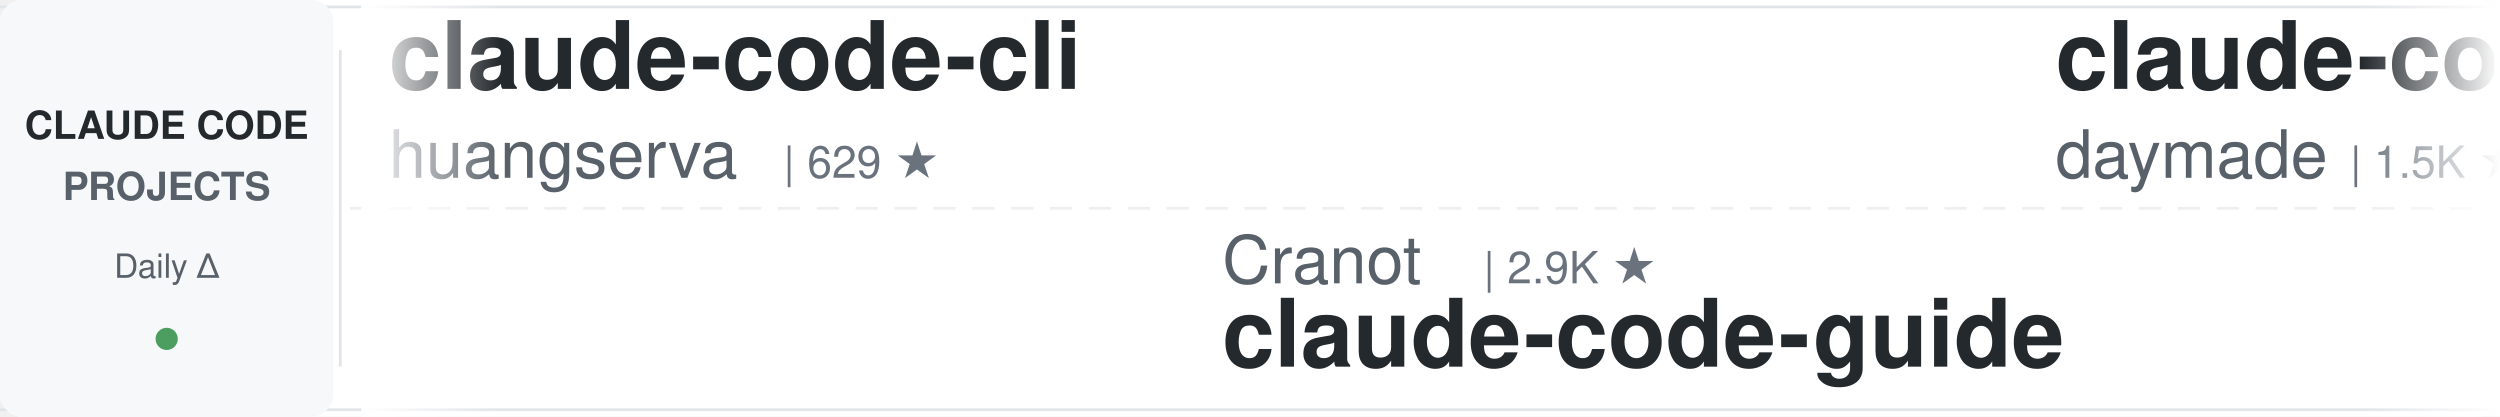
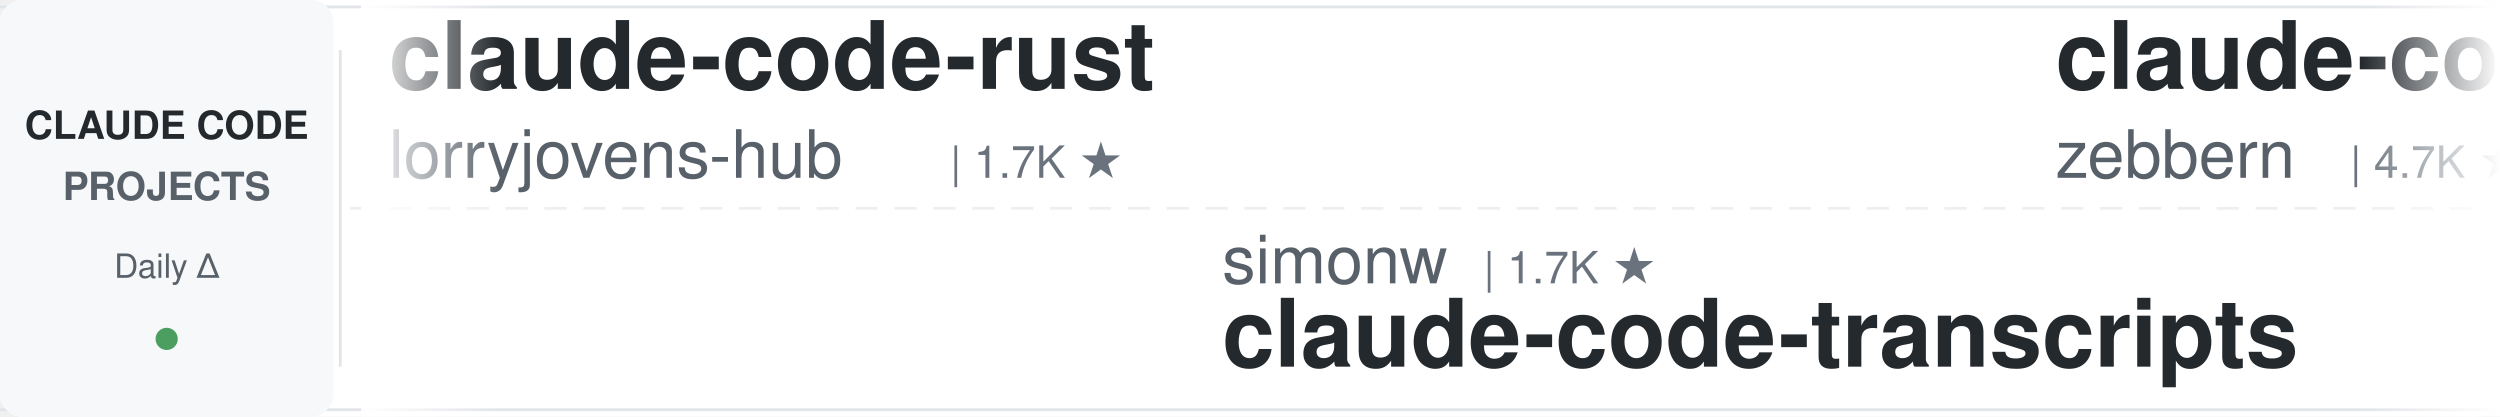
<svg xmlns="http://www.w3.org/2000/svg" width="900" height="150">
  <defs>
    <linearGradient id="leftFade" x1="0%" y1="0%" x2="100%" y2="0%">
      <stop offset="0%" style="stop-color:#ffffff;stop-opacity:1" />
      <stop offset="100%" style="stop-color:#ffffff;stop-opacity:0" />
    </linearGradient>
    <linearGradient id="rightFade" x1="0%" y1="0%" x2="100%" y2="0%">
      <stop offset="0%" style="stop-color:#ffffff;stop-opacity:0" />
      <stop offset="100%" style="stop-color:#ffffff;stop-opacity:1" />
    </linearGradient>
  </defs>
  <rect width="900" height="150" fill="#ffffff" rx="8" />
  <rect x="0" y="2" width="900" height="1" fill="#e1e4e8" />
  <rect x="0" y="147" width="900" height="1" fill="#e1e4e8" />
  <line x1="0" y1="75" x2="900" y2="75" stroke="#e1e4e8" stroke-width="1" stroke-dasharray="8 6" opacity="0.6" />
  <rect x="0" y="0" width="120" height="150" fill="#f6f8fa" rx="8" />
  <text x="60" y="50" font-family="-apple-system, BlinkMacSystemFont, 'Segoe UI', Helvetica, Arial, sans-serif" font-size="14" font-weight="600" fill="#24292e" text-anchor="middle">CLAUDE CODE</text>
  <text x="60" y="72" font-family="-apple-system, BlinkMacSystemFont, 'Segoe UI', Helvetica, Arial, sans-serif" font-size="14" font-weight="600" fill="#586069" text-anchor="middle">PROJECTS</text>
  <text x="60" y="100" font-family="-apple-system, BlinkMacSystemFont, 'Segoe UI', Helvetica, Arial, sans-serif" font-size="12" font-weight="500" fill="#586069" text-anchor="middle">Daily Δ</text>
  <circle cx="60" cy="122" r="4" fill="#22863a" opacity="0.8" />
  <rect x="122" y="18" width="1" height="114" fill="#e1e4e8" />
  <clipPath id="tickerClip">
    <rect x="130" y="0" width="770" height="150" />
  </clipPath>
  <g clip-path="url(#tickerClip)">
    <g id="tickerItems">
      <animateTransform attributeName="transform" attributeType="XML" type="translate" from="0 0" to="-3000 0" dur="54s" repeatCount="indefinite" />
      <g transform="translate(0, 0)">
-         <text x="140" y="32" font-family="-apple-system, BlinkMacSystemFont, 'Segoe UI', Helvetica, Arial, sans-serif" font-size="34" font-weight="600" fill="#24292e">claude-code-cli</text>
-         <text x="140" y="64" font-family="-apple-system, BlinkMacSystemFont, 'Segoe UI', Helvetica, Arial, sans-serif" font-size="24" font-weight="400" fill="#586069">huangserva</text>
-         <text x="282" y="64" font-family="-apple-system, BlinkMacSystemFont, 'Segoe UI', Helvetica, Arial, sans-serif" font-size="16" font-weight="500" fill="#6a737d">| 629 ★</text>
+         <text x="140" y="32" font-family="-apple-system, BlinkMacSystemFont, 'Segoe UI', Helvetica, Arial, sans-serif" font-size="34" font-weight="600" fill="#24292e">claude-code-rust</text>
+         <text x="140" y="64" font-family="-apple-system, BlinkMacSystemFont, 'Segoe UI', Helvetica, Arial, sans-serif" font-size="24" font-weight="400" fill="#586069">lorryjovens-hub</text>
+         <text x="342" y="64" font-family="-apple-system, BlinkMacSystemFont, 'Segoe UI', Helvetica, Arial, sans-serif" font-size="16" font-weight="500" fill="#6a737d">| 1.7K ★</text>
      </g>
      <g transform="translate(300, 0)">
-         <text x="140" y="102" font-family="-apple-system, BlinkMacSystemFont, 'Segoe UI', Helvetica, Arial, sans-serif" font-size="24" font-weight="400" fill="#586069">Cranot</text>
-         <text x="234" y="102" font-family="-apple-system, BlinkMacSystemFont, 'Segoe UI', Helvetica, Arial, sans-serif" font-size="16" font-weight="500" fill="#6a737d">| 2.9K ★</text>
-         <text x="140" y="132" font-family="-apple-system, BlinkMacSystemFont, 'Segoe UI', Helvetica, Arial, sans-serif" font-size="34" font-weight="600" fill="#24292e">claude-code-guide</text>
+         <text x="140" y="102" font-family="-apple-system, BlinkMacSystemFont, 'Segoe UI', Helvetica, Arial, sans-serif" font-size="24" font-weight="400" fill="#586069">simonw</text>
+         <text x="234" y="102" font-family="-apple-system, BlinkMacSystemFont, 'Segoe UI', Helvetica, Arial, sans-serif" font-size="16" font-weight="500" fill="#6a737d">| 1.7K ★</text>
+         <text x="140" y="132" font-family="-apple-system, BlinkMacSystemFont, 'Segoe UI', Helvetica, Arial, sans-serif" font-size="34" font-weight="600" fill="#24292e">claude-code-transcripts</text>
      </g>
      <g transform="translate(600, 0)">
-         <text x="140" y="32" font-family="-apple-system, BlinkMacSystemFont, 'Segoe UI', Helvetica, Arial, sans-serif" font-size="34" font-weight="600" fill="#24292e">claude-code-skills</text>
-         <text x="140" y="64" font-family="-apple-system, BlinkMacSystemFont, 'Segoe UI', Helvetica, Arial, sans-serif" font-size="24" font-weight="400" fill="#586069">daymade</text>
-         <text x="246" y="64" font-family="-apple-system, BlinkMacSystemFont, 'Segoe UI', Helvetica, Arial, sans-serif" font-size="16" font-weight="500" fill="#6a737d">| 1.5K ★</text>
+         <text x="140" y="32" font-family="-apple-system, BlinkMacSystemFont, 'Segoe UI', Helvetica, Arial, sans-serif" font-size="34" font-weight="600" fill="#24292e">claude-code-guide</text>
+         <text x="140" y="64" font-family="-apple-system, BlinkMacSystemFont, 'Segoe UI', Helvetica, Arial, sans-serif" font-size="24" font-weight="400" fill="#586069">zebbern</text>
+         <text x="246" y="64" font-family="-apple-system, BlinkMacSystemFont, 'Segoe UI', Helvetica, Arial, sans-serif" font-size="16" font-weight="500" fill="#6a737d">| 4.7K ★</text>
      </g>
      <g transform="translate(900, 0)">
-         <text x="140" y="102" font-family="-apple-system, BlinkMacSystemFont, 'Segoe UI', Helvetica, Arial, sans-serif" font-size="24" font-weight="400" fill="#586069">feiskyer</text>
-         <text x="258" y="102" font-family="-apple-system, BlinkMacSystemFont, 'Segoe UI', Helvetica, Arial, sans-serif" font-size="16" font-weight="500" fill="#6a737d">| 1.7K ★</text>
-         <text x="140" y="132" font-family="-apple-system, BlinkMacSystemFont, 'Segoe UI', Helvetica, Arial, sans-serif" font-size="34" font-weight="600" fill="#24292e">claude-code-settings</text>
+         <text x="140" y="102" font-family="-apple-system, BlinkMacSystemFont, 'Segoe UI', Helvetica, Arial, sans-serif" font-size="24" font-weight="400" fill="#586069">ccplugins</text>
+         <text x="270" y="102" font-family="-apple-system, BlinkMacSystemFont, 'Segoe UI', Helvetica, Arial, sans-serif" font-size="16" font-weight="500" fill="#6a737d">| 986 ★</text>
+         <text x="140" y="132" font-family="-apple-system, BlinkMacSystemFont, 'Segoe UI', Helvetica, Arial, sans-serif" font-size="34" font-weight="600" fill="#24292e">awesome-claude-code-plug...</text>
      </g>
      <g transform="translate(1200, 0)">
-         <text x="140" y="32" font-family="-apple-system, BlinkMacSystemFont, 'Segoe UI', Helvetica, Arial, sans-serif" font-size="34" font-weight="600" fill="#24292e">claude-code-action</text>
-         <text x="140" y="64" font-family="-apple-system, BlinkMacSystemFont, 'Segoe UI', Helvetica, Arial, sans-serif" font-size="24" font-weight="400" fill="#586069">anthropics</text>
-         <text x="282" y="64" font-family="-apple-system, BlinkMacSystemFont, 'Segoe UI', Helvetica, Arial, sans-serif" font-size="16" font-weight="500" fill="#6a737d">| 9.6K ★</text>
+         <text x="140" y="32" font-family="-apple-system, BlinkMacSystemFont, 'Segoe UI', Helvetica, Arial, sans-serif" font-size="34" font-weight="600" fill="#24292e">oh-my-claudecode</text>
+         <text x="140" y="64" font-family="-apple-system, BlinkMacSystemFont, 'Segoe UI', Helvetica, Arial, sans-serif" font-size="24" font-weight="400" fill="#586069">Yeachan-Heo</text>
+         <text x="294" y="64" font-family="-apple-system, BlinkMacSystemFont, 'Segoe UI', Helvetica, Arial, sans-serif" font-size="16" font-weight="500" fill="#6a737d">| 40.2K ★</text>
      </g>
      <g transform="translate(1500, 0)">
-         <text x="140" y="102" font-family="-apple-system, BlinkMacSystemFont, 'Segoe UI', Helvetica, Arial, sans-serif" font-size="24" font-weight="400" fill="#586069">asgeirtj</text>
-         <text x="258" y="102" font-family="-apple-system, BlinkMacSystemFont, 'Segoe UI', Helvetica, Arial, sans-serif" font-size="16" font-weight="500" fill="#6a737d">| 70.1K ★</text>
-         <text x="140" y="132" font-family="-apple-system, BlinkMacSystemFont, 'Segoe UI', Helvetica, Arial, sans-serif" font-size="34" font-weight="600" fill="#24292e">system_prompts_leaks</text>
+         <text x="140" y="102" font-family="-apple-system, BlinkMacSystemFont, 'Segoe UI', Helvetica, Arial, sans-serif" font-size="24" font-weight="400" fill="#586069">Njengah</text>
+         <text x="246" y="102" font-family="-apple-system, BlinkMacSystemFont, 'Segoe UI', Helvetica, Arial, sans-serif" font-size="16" font-weight="500" fill="#6a737d">| 1.9K ★</text>
+         <text x="140" y="132" font-family="-apple-system, BlinkMacSystemFont, 'Segoe UI', Helvetica, Arial, sans-serif" font-size="34" font-weight="600" fill="#24292e">claude-code-cheat-sheet</text>
      </g>
      <g transform="translate(1800, 0)">
-         <text x="140" y="32" font-family="-apple-system, BlinkMacSystemFont, 'Segoe UI', Helvetica, Arial, sans-serif" font-size="34" font-weight="600" fill="#24292e">ralph-claude-code</text>
-         <text x="140" y="64" font-family="-apple-system, BlinkMacSystemFont, 'Segoe UI', Helvetica, Arial, sans-serif" font-size="24" font-weight="400" fill="#586069">frankbria</text>
-         <text x="270" y="64" font-family="-apple-system, BlinkMacSystemFont, 'Segoe UI', Helvetica, Arial, sans-serif" font-size="16" font-weight="500" fill="#6a737d">| 9.7K ★</text>
+         <text x="140" y="32" font-family="-apple-system, BlinkMacSystemFont, 'Segoe UI', Helvetica, Arial, sans-serif" font-size="34" font-weight="600" fill="#24292e">claude-code-hooks-master...</text>
+         <text x="140" y="64" font-family="-apple-system, BlinkMacSystemFont, 'Segoe UI', Helvetica, Arial, sans-serif" font-size="24" font-weight="400" fill="#586069">disler</text>
+         <text x="234" y="64" font-family="-apple-system, BlinkMacSystemFont, 'Segoe UI', Helvetica, Arial, sans-serif" font-size="16" font-weight="500" fill="#6a737d">| 3.9K ★</text>
      </g>
      <g transform="translate(2100, 0)">
-         <text x="140" y="102" font-family="-apple-system, BlinkMacSystemFont, 'Segoe UI', Helvetica, Arial, sans-serif" font-size="24" font-weight="400" fill="#586069">anthropics</text>
-         <text x="282" y="102" font-family="-apple-system, BlinkMacSystemFont, 'Segoe UI', Helvetica, Arial, sans-serif" font-size="16" font-weight="500" fill="#6a737d">| 1.0K ★</text>
-         <text x="140" y="132" font-family="-apple-system, BlinkMacSystemFont, 'Segoe UI', Helvetica, Arial, sans-serif" font-size="34" font-weight="600" fill="#24292e">claude-code-base-action</text>
+         <text x="140" y="102" font-family="-apple-system, BlinkMacSystemFont, 'Segoe UI', Helvetica, Arial, sans-serif" font-size="24" font-weight="400" fill="#586069">wanshuiyin</text>
+         <text x="282" y="102" font-family="-apple-system, BlinkMacSystemFont, 'Segoe UI', Helvetica, Arial, sans-serif" font-size="16" font-weight="500" fill="#6a737d">| 18.0K ★</text>
+         <text x="140" y="132" font-family="-apple-system, BlinkMacSystemFont, 'Segoe UI', Helvetica, Arial, sans-serif" font-size="34" font-weight="600" fill="#24292e">Auto-claude-code-researc...</text>
      </g>
      <g transform="translate(2400, 0)">
-         <text x="140" y="32" font-family="-apple-system, BlinkMacSystemFont, 'Segoe UI', Helvetica, Arial, sans-serif" font-size="34" font-weight="600" fill="#24292e">free-claude-code</text>
-         <text x="140" y="64" font-family="-apple-system, BlinkMacSystemFont, 'Segoe UI', Helvetica, Arial, sans-serif" font-size="24" font-weight="400" fill="#586069">Alishahryar1</text>
-         <text x="306" y="64" font-family="-apple-system, BlinkMacSystemFont, 'Segoe UI', Helvetica, Arial, sans-serif" font-size="16" font-weight="500" fill="#6a737d">| 62.9K ★</text>
+         <text x="140" y="32" font-family="-apple-system, BlinkMacSystemFont, 'Segoe UI', Helvetica, Arial, sans-serif" font-size="34" font-weight="600" fill="#24292e">claude-coder</text>
+         <text x="140" y="64" font-family="-apple-system, BlinkMacSystemFont, 'Segoe UI', Helvetica, Arial, sans-serif" font-size="24" font-weight="400" fill="#586069">kodu-ai</text>
+         <text x="246" y="64" font-family="-apple-system, BlinkMacSystemFont, 'Segoe UI', Helvetica, Arial, sans-serif" font-size="16" font-weight="500" fill="#6a737d">| 5.2K ★</text>
      </g>
      <g transform="translate(2700, 0)">
-         <text x="140" y="102" font-family="-apple-system, BlinkMacSystemFont, 'Segoe UI', Helvetica, Arial, sans-serif" font-size="24" font-weight="400" fill="#586069">andrew-kramer-inno</text>
-         <text x="378" y="102" font-family="-apple-system, BlinkMacSystemFont, 'Segoe UI', Helvetica, Arial, sans-serif" font-size="16" font-weight="500" fill="#6a737d">| 594 ★</text>
-         <text x="140" y="132" font-family="-apple-system, BlinkMacSystemFont, 'Segoe UI', Helvetica, Arial, sans-serif" font-size="34" font-weight="600" fill="#24292e">claude-code-source-build</text>
+         <text x="140" y="102" font-family="-apple-system, BlinkMacSystemFont, 'Segoe UI', Helvetica, Arial, sans-serif" font-size="24" font-weight="400" fill="#586069">AprilNEA</text>
+         <text x="258" y="102" font-family="-apple-system, BlinkMacSystemFont, 'Segoe UI', Helvetica, Arial, sans-serif" font-size="16" font-weight="500" fill="#6a737d">| 394 ★</text>
+         <text x="140" y="132" font-family="-apple-system, BlinkMacSystemFont, 'Segoe UI', Helvetica, Arial, sans-serif" font-size="34" font-weight="600" fill="#24292e">claude-code-source</text>
      </g>
      <g transform="translate(3000, 0)">
-         <text x="140" y="32" font-family="-apple-system, BlinkMacSystemFont, 'Segoe UI', Helvetica, Arial, sans-serif" font-size="34" font-weight="600" fill="#24292e">claude-code-cli</text>
-         <text x="140" y="64" font-family="-apple-system, BlinkMacSystemFont, 'Segoe UI', Helvetica, Arial, sans-serif" font-size="24" font-weight="400" fill="#586069">huangserva</text>
-         <text x="282" y="64" font-family="-apple-system, BlinkMacSystemFont, 'Segoe UI', Helvetica, Arial, sans-serif" font-size="16" font-weight="500" fill="#6a737d">| 629 ★</text>
+         <text x="140" y="32" font-family="-apple-system, BlinkMacSystemFont, 'Segoe UI', Helvetica, Arial, sans-serif" font-size="34" font-weight="600" fill="#24292e">claude-code-rust</text>
+         <text x="140" y="64" font-family="-apple-system, BlinkMacSystemFont, 'Segoe UI', Helvetica, Arial, sans-serif" font-size="24" font-weight="400" fill="#586069">lorryjovens-hub</text>
+         <text x="342" y="64" font-family="-apple-system, BlinkMacSystemFont, 'Segoe UI', Helvetica, Arial, sans-serif" font-size="16" font-weight="500" fill="#6a737d">| 1.7K ★</text>
      </g>
      <g transform="translate(3300, 0)">
-         <text x="140" y="102" font-family="-apple-system, BlinkMacSystemFont, 'Segoe UI', Helvetica, Arial, sans-serif" font-size="24" font-weight="400" fill="#586069">Cranot</text>
-         <text x="234" y="102" font-family="-apple-system, BlinkMacSystemFont, 'Segoe UI', Helvetica, Arial, sans-serif" font-size="16" font-weight="500" fill="#6a737d">| 2.9K ★</text>
-         <text x="140" y="132" font-family="-apple-system, BlinkMacSystemFont, 'Segoe UI', Helvetica, Arial, sans-serif" font-size="34" font-weight="600" fill="#24292e">claude-code-guide</text>
+         <text x="140" y="102" font-family="-apple-system, BlinkMacSystemFont, 'Segoe UI', Helvetica, Arial, sans-serif" font-size="24" font-weight="400" fill="#586069">simonw</text>
+         <text x="234" y="102" font-family="-apple-system, BlinkMacSystemFont, 'Segoe UI', Helvetica, Arial, sans-serif" font-size="16" font-weight="500" fill="#6a737d">| 1.7K ★</text>
+         <text x="140" y="132" font-family="-apple-system, BlinkMacSystemFont, 'Segoe UI', Helvetica, Arial, sans-serif" font-size="34" font-weight="600" fill="#24292e">claude-code-transcripts</text>
      </g>
      <g transform="translate(3600, 0)">
-         <text x="140" y="32" font-family="-apple-system, BlinkMacSystemFont, 'Segoe UI', Helvetica, Arial, sans-serif" font-size="34" font-weight="600" fill="#24292e">claude-code-skills</text>
-         <text x="140" y="64" font-family="-apple-system, BlinkMacSystemFont, 'Segoe UI', Helvetica, Arial, sans-serif" font-size="24" font-weight="400" fill="#586069">daymade</text>
-         <text x="246" y="64" font-family="-apple-system, BlinkMacSystemFont, 'Segoe UI', Helvetica, Arial, sans-serif" font-size="16" font-weight="500" fill="#6a737d">| 1.5K ★</text>
+         <text x="140" y="32" font-family="-apple-system, BlinkMacSystemFont, 'Segoe UI', Helvetica, Arial, sans-serif" font-size="34" font-weight="600" fill="#24292e">claude-code-guide</text>
+         <text x="140" y="64" font-family="-apple-system, BlinkMacSystemFont, 'Segoe UI', Helvetica, Arial, sans-serif" font-size="24" font-weight="400" fill="#586069">zebbern</text>
+         <text x="246" y="64" font-family="-apple-system, BlinkMacSystemFont, 'Segoe UI', Helvetica, Arial, sans-serif" font-size="16" font-weight="500" fill="#6a737d">| 4.7K ★</text>
      </g>
      <g transform="translate(3900, 0)">
-         <text x="140" y="102" font-family="-apple-system, BlinkMacSystemFont, 'Segoe UI', Helvetica, Arial, sans-serif" font-size="24" font-weight="400" fill="#586069">feiskyer</text>
-         <text x="258" y="102" font-family="-apple-system, BlinkMacSystemFont, 'Segoe UI', Helvetica, Arial, sans-serif" font-size="16" font-weight="500" fill="#6a737d">| 1.7K ★</text>
-         <text x="140" y="132" font-family="-apple-system, BlinkMacSystemFont, 'Segoe UI', Helvetica, Arial, sans-serif" font-size="34" font-weight="600" fill="#24292e">claude-code-settings</text>
+         <text x="140" y="102" font-family="-apple-system, BlinkMacSystemFont, 'Segoe UI', Helvetica, Arial, sans-serif" font-size="24" font-weight="400" fill="#586069">ccplugins</text>
+         <text x="270" y="102" font-family="-apple-system, BlinkMacSystemFont, 'Segoe UI', Helvetica, Arial, sans-serif" font-size="16" font-weight="500" fill="#6a737d">| 986 ★</text>
+         <text x="140" y="132" font-family="-apple-system, BlinkMacSystemFont, 'Segoe UI', Helvetica, Arial, sans-serif" font-size="34" font-weight="600" fill="#24292e">awesome-claude-code-plug...</text>
      </g>
    </g>
  </g>
  <rect x="130" y="0" width="50" height="150" fill="url(#leftFade)" />
  <rect x="850" y="0" width="50" height="150" fill="url(#rightFade)" />
</svg>
